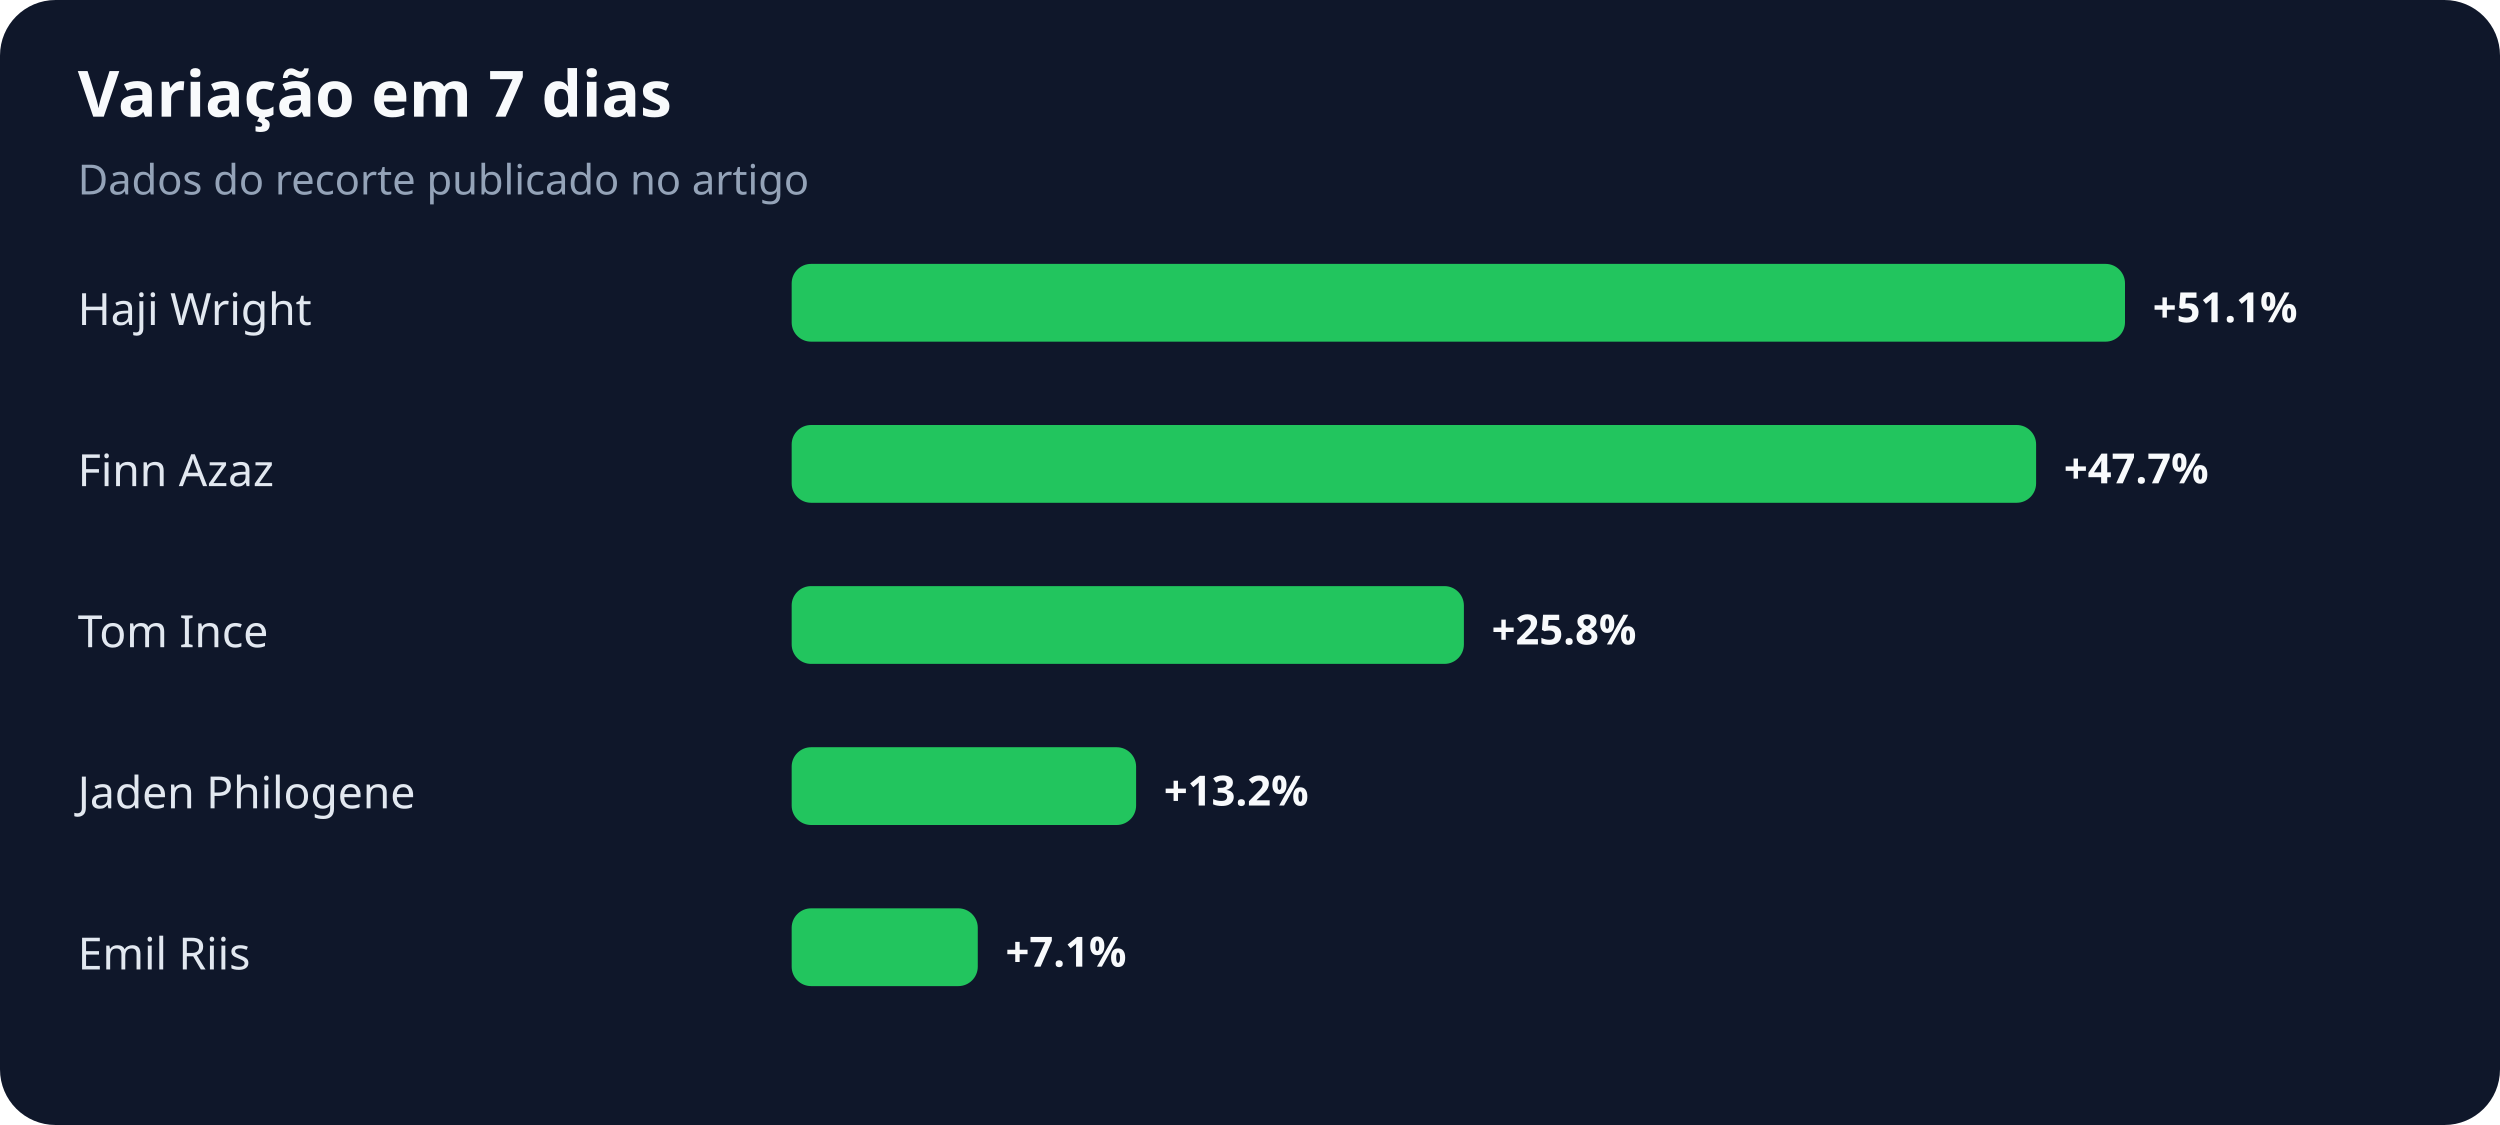
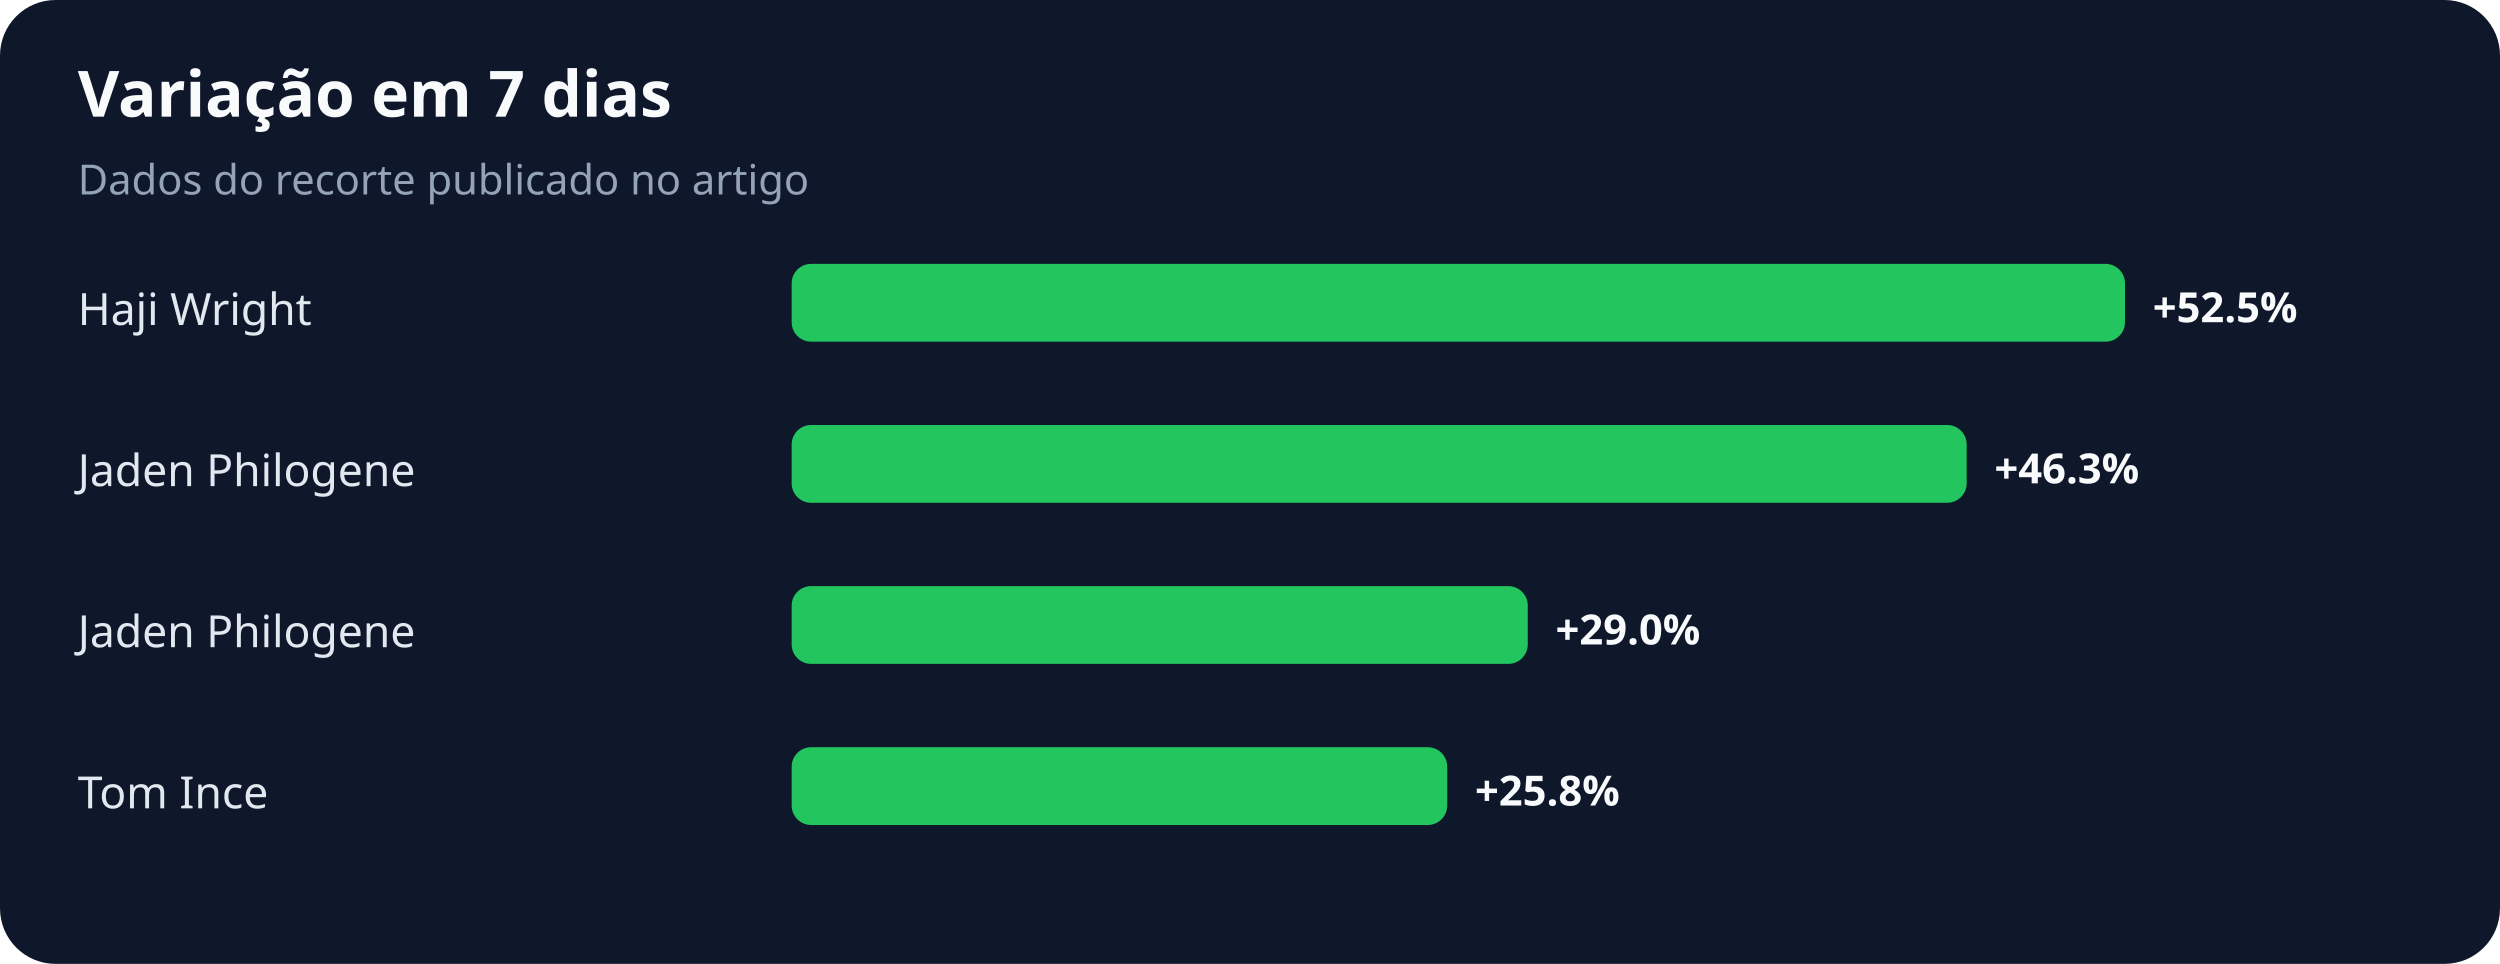
- <svg xmlns="http://www.w3.org/2000/svg" width="900" height="405" viewBox="0 0 900 405" role="img" aria-labelledby="title desc">
+ <svg xmlns="http://www.w3.org/2000/svg" width="900" height="347" viewBox="0 0 900 347" role="img" aria-labelledby="title desc">
  <rect width="100%" height="100%" rx="20" fill="#0f172a" />
  <text x="28" y="42" fill="#f8fafc" font-family="system-ui,sans-serif" font-size="23" font-weight="700">Variação em 7 dias</text>
  <text x="28" y="70" fill="#94a3b8" font-family="system-ui,sans-serif" font-size="15">Dados do recorte publicado no artigo</text>
  <text x="28" y="117" fill="#e2e8f0" font-family="system-ui,sans-serif" font-size="16">Haji Wright</text>
  <rect x="285" y="95" width="480" height="28" rx="7" fill="#22c55e" />
-   <text x="775" y="116" fill="#f8fafc" font-family="system-ui,sans-serif" font-size="15" font-weight="700">+51.1%</text>
-   <text x="28" y="175" fill="#e2e8f0" font-family="system-ui,sans-serif" font-size="16">Finn Azaz</text>
-   <rect x="285" y="153" width="448" height="28" rx="7" fill="#22c55e" />
-   <text x="743" y="174" fill="#f8fafc" font-family="system-ui,sans-serif" font-size="15" font-weight="700">+47.7%</text>
-   <text x="28" y="233" fill="#e2e8f0" font-family="system-ui,sans-serif" font-size="16">Tom Ince</text>
-   <rect x="285" y="211" width="242" height="28" rx="7" fill="#22c55e" />
-   <text x="537" y="232" fill="#f8fafc" font-family="system-ui,sans-serif" font-size="15" font-weight="700">+25.8%</text>
-   <text x="28" y="291" fill="#e2e8f0" font-family="system-ui,sans-serif" font-size="16">Jaden Philogene</text>
-   <rect x="285" y="269" width="124" height="28" rx="7" fill="#22c55e" />
-   <text x="419" y="290" fill="#f8fafc" font-family="system-ui,sans-serif" font-size="15" font-weight="700">+13.2%</text>
-   <text x="28" y="349" fill="#e2e8f0" font-family="system-ui,sans-serif" font-size="16">Emil Riis</text>
-   <rect x="285" y="327" width="67" height="28" rx="7" fill="#22c55e" />
-   <text x="362" y="348" fill="#f8fafc" font-family="system-ui,sans-serif" font-size="15" font-weight="700">+7.1%</text>
+   <text x="775" y="116" fill="#f8fafc" font-family="system-ui,sans-serif" font-size="15" font-weight="700">+52.5%</text>
+   <text x="28" y="175" fill="#e2e8f0" font-family="system-ui,sans-serif" font-size="16">Jaden Philogene</text>
+   <rect x="285" y="153" width="423" height="28" rx="7" fill="#22c55e" />
+   <text x="718" y="174" fill="#f8fafc" font-family="system-ui,sans-serif" font-size="15" font-weight="700">+46.3%</text>
+   <text x="28" y="233" fill="#e2e8f0" font-family="system-ui,sans-serif" font-size="16">Jaden Philogene</text>
+   <rect x="285" y="211" width="265" height="28" rx="7" fill="#22c55e" />
+   <text x="560" y="232" fill="#f8fafc" font-family="system-ui,sans-serif" font-size="15" font-weight="700">+29.0%</text>
+   <text x="28" y="291" fill="#e2e8f0" font-family="system-ui,sans-serif" font-size="16">Tom Ince</text>
+   <rect x="285" y="269" width="236" height="28" rx="7" fill="#22c55e" />
+   <text x="531" y="290" fill="#f8fafc" font-family="system-ui,sans-serif" font-size="15" font-weight="700">+25.8%</text>
</svg>
